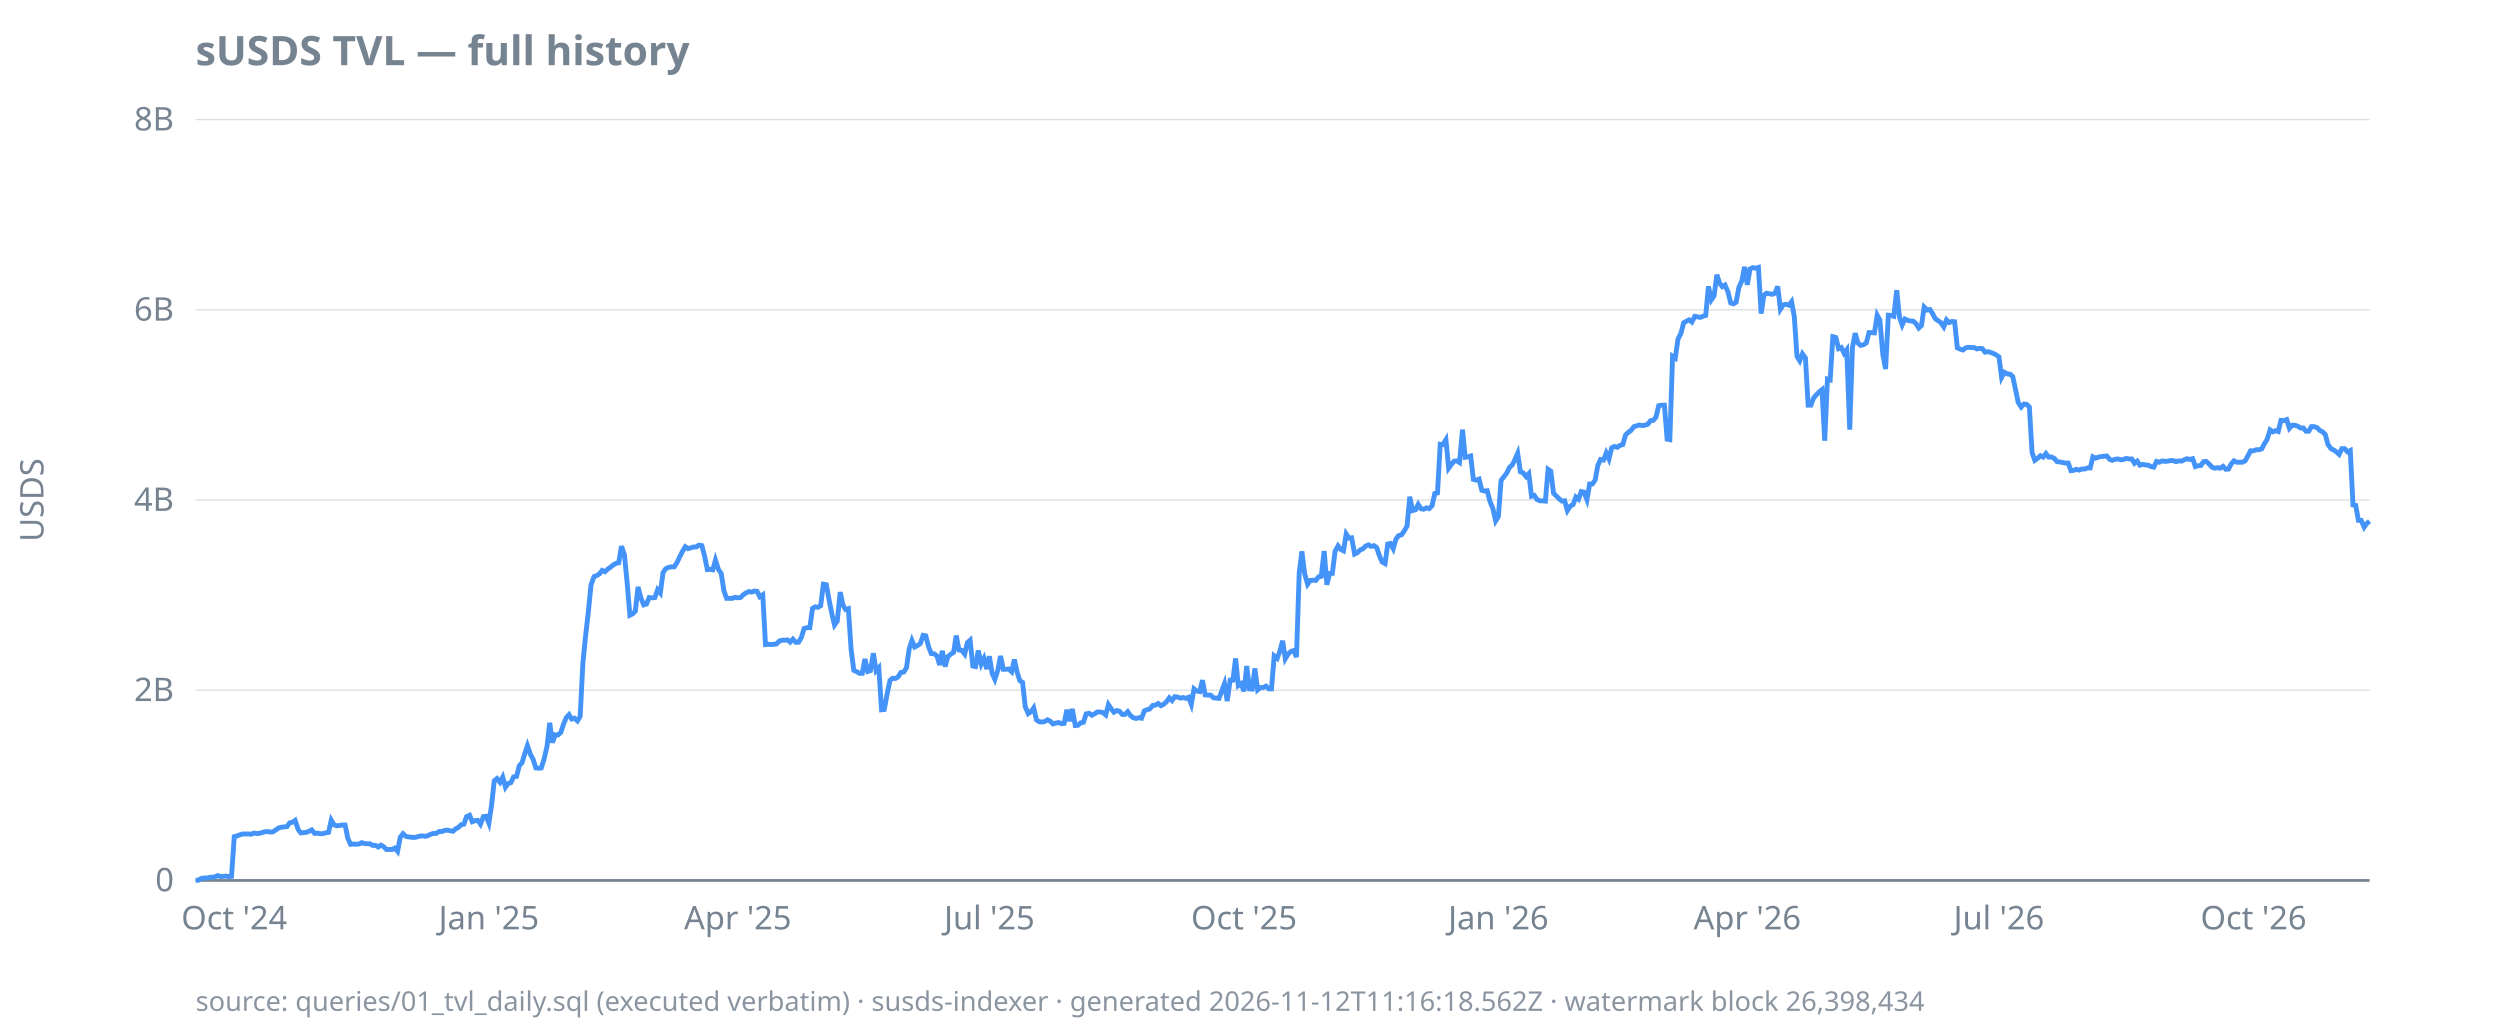
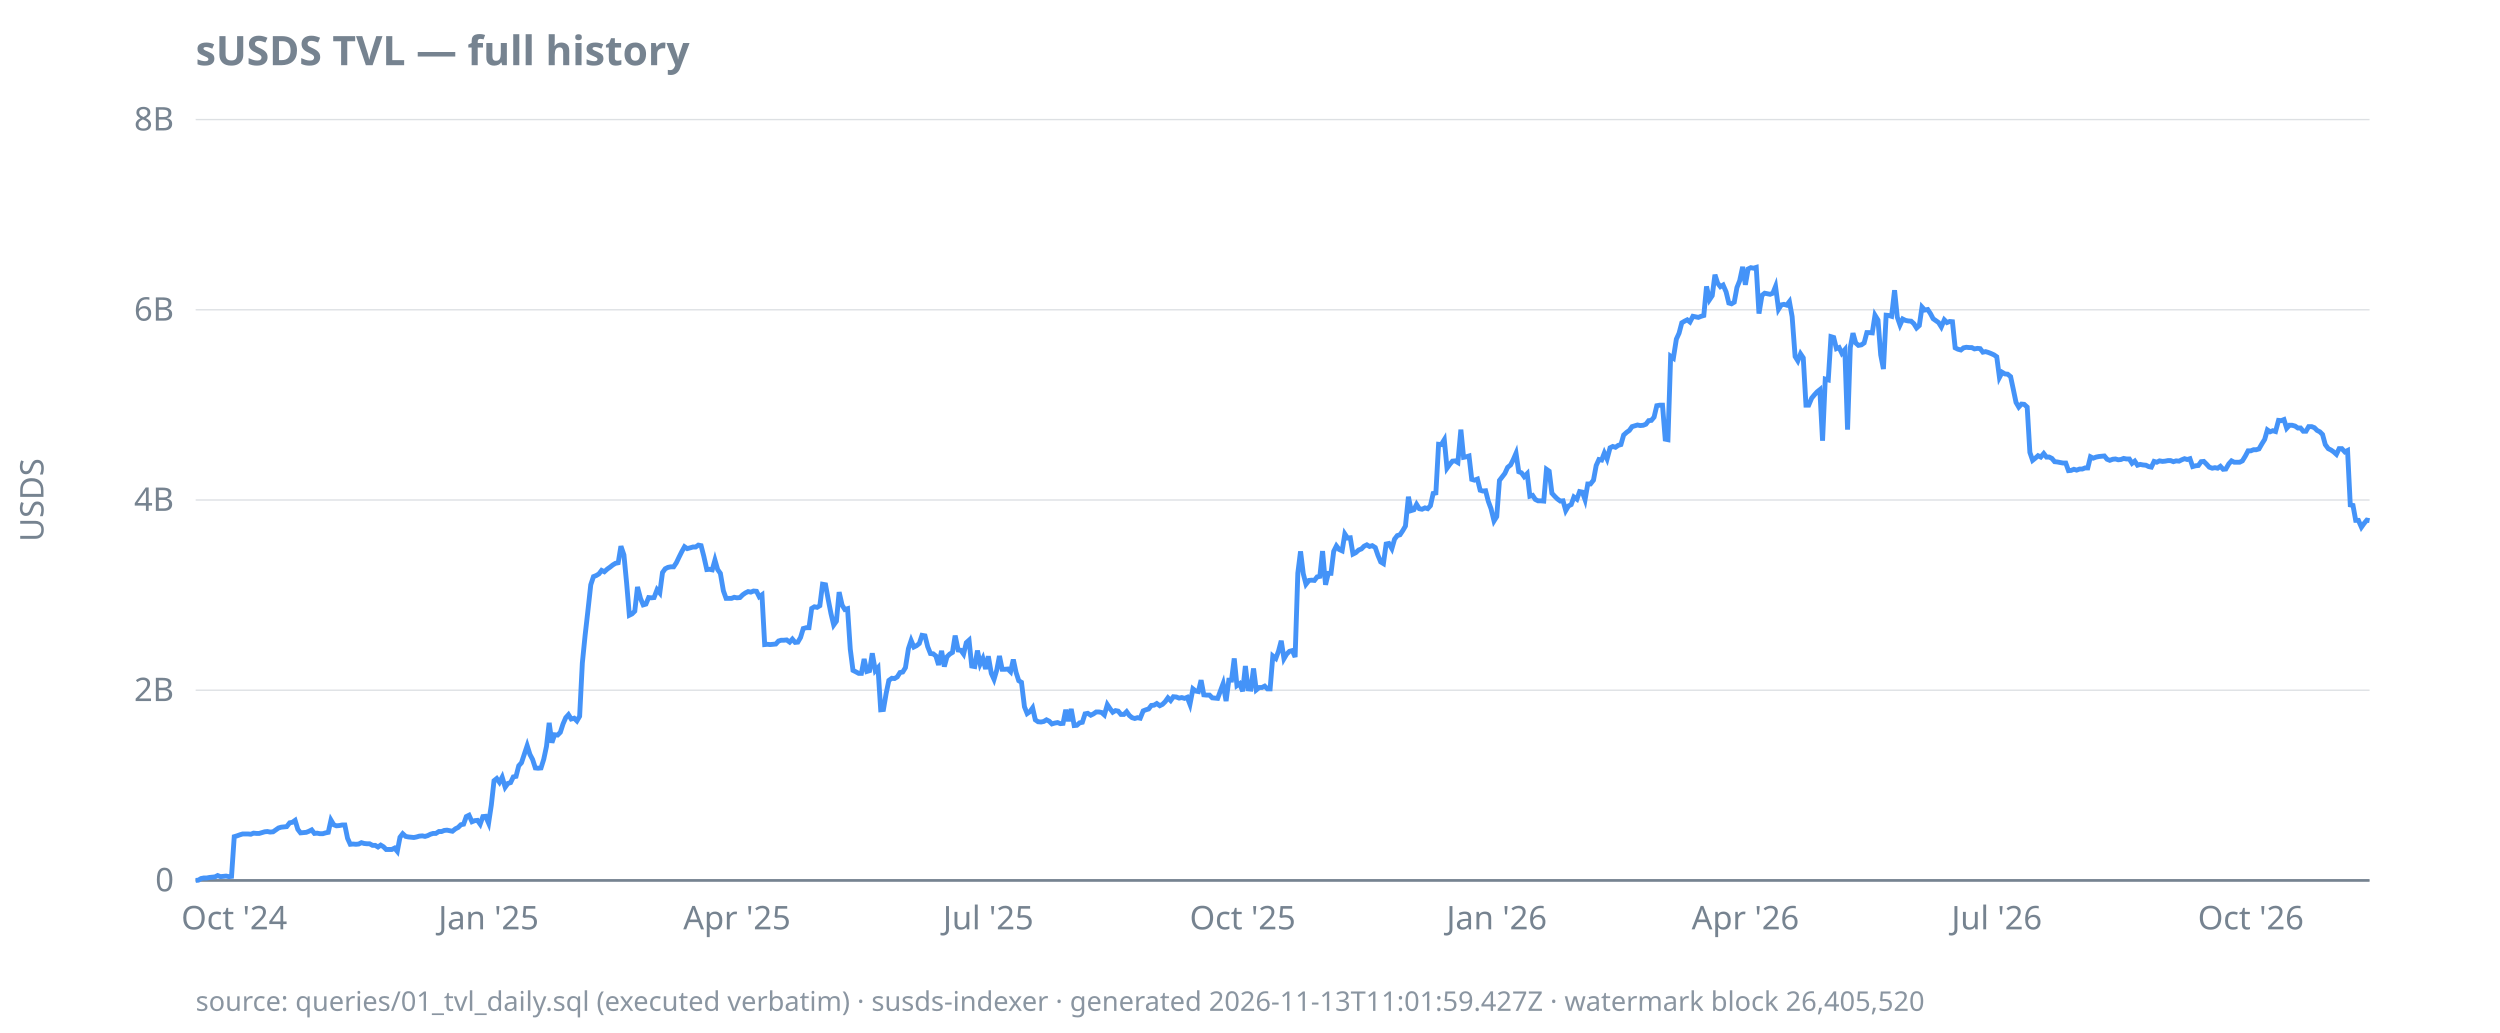
<svg xmlns="http://www.w3.org/2000/svg" width="920" height="380" viewBox="0 0 920 380">
  <style>
  text { font-family: ui-sans-serif, system-ui, sans-serif; font-size: 12px; fill: #768390; }
  .title { font-size: 15px; font-weight: 600; fill: #768390; }
  .footer { font-size: 10px; fill: #768390; opacity: 0.85; }
  .axis { stroke: #768390; stroke-width: 1; }
  .grid { stroke: #768390; stroke-width: 0.5; opacity: 0.25; }
  .line { stroke: #4493f8; stroke-width: 1.8; fill: none; }
  .pos { fill: #3fb950; }
  .neg { fill: #f85149; }
  @media (prefers-color-scheme: dark) {
    text, .title, .footer { fill: #9198a1; }
  }
</style>
  <text class="title" x="72" y="24">sUSDS TVL — full history</text>
  <text transform="rotate(-90)" x="-184" y="16" text-anchor="middle">USDS</text>
  <line class="grid" x1="72" x2="872" y1="324.0" y2="324.0" />
  <line class="grid" x1="72" x2="872" y1="254.0" y2="254.0" />
  <line class="grid" x1="72" x2="872" y1="184.0" y2="184.0" />
  <line class="grid" x1="72" x2="872" y1="114.0" y2="114.0" />
  <line class="grid" x1="72" x2="872" y1="44.0" y2="44.0" />
  <line class="axis" x1="72" x2="872" y1="324.0" y2="324.0" />
  <text x="64" y="328.0" text-anchor="end">0</text>
  <text x="64" y="258.0" text-anchor="end">2B</text>
  <text x="64" y="188.0" text-anchor="end">4B</text>
  <text x="64" y="118.0" text-anchor="end">6B</text>
  <text x="64" y="48.0" text-anchor="end">8B</text>
  <text x="86.2" y="342" text-anchor="middle">Oct '24</text>
-   <text x="179.9" y="342" text-anchor="middle">Jan '25</text>
-   <text x="271.5" y="342" text-anchor="middle">Apr '25</text>
-   <text x="364.1" y="342" text-anchor="middle">Jul '25</text>
-   <text x="457.8" y="342" text-anchor="middle">Oct '25</text>
-   <text x="551.4" y="342" text-anchor="middle">Jan '26</text>
-   <text x="643.0" y="342" text-anchor="middle">Apr '26</text>
-   <text x="735.6" y="342" text-anchor="middle">Jul '26</text>
-   <text x="829.3" y="342" text-anchor="middle">Oct '26</text>
-   <path class="line" d="M72.0,324.0L73.0,323.9L74.0,323.3L75.1,323.1L76.1,323.1L77.1,322.9L78.1,322.8L79.1,322.7L80.1,322.2L81.2,322.6L82.2,322.5L83.2,322.4L84.2,322.6L85.2,322.5L86.2,307.9L87.3,307.6L88.3,307.2L89.3,306.9L90.3,306.9L91.3,306.9L92.4,307.0L93.4,306.6L94.4,306.7L95.4,306.7L96.4,306.4L97.4,306.1L98.5,306.0L99.5,306.2L100.5,306.1L101.5,305.4L102.5,304.7L103.6,304.4L104.6,304.3L105.6,304.2L106.6,302.8L107.6,302.6L108.6,301.9L109.7,305.2L110.7,306.5L111.7,306.4L112.7,306.3L113.7,305.9L114.7,305.4L115.8,306.7L116.8,306.6L117.8,306.8L118.8,306.8L119.8,306.5L120.9,306.3L121.9,301.8L122.9,303.5L123.9,303.9L124.9,303.8L125.9,303.6L127.0,303.6L128.0,308.5L129.0,310.7L130.0,310.6L131.0,310.7L132.1,310.6L133.1,310.1L134.1,310.4L135.1,310.5L136.1,310.5L137.1,311.1L138.2,311.1L139.2,311.7L140.2,311.0L141.2,311.6L142.2,312.6L143.2,312.6L144.3,312.6L145.3,312.1L146.3,313.3L147.3,308.1L148.3,306.8L149.4,307.8L150.4,308.0L151.4,308.1L152.4,308.2L153.4,308.0L154.4,307.7L155.5,307.6L156.5,307.8L157.5,307.5L158.5,307.0L159.5,306.7L160.5,306.7L161.6,306.0L162.6,306.0L163.6,305.6L164.6,305.5L165.6,305.7L166.7,305.9L167.7,305.0L168.7,304.5L169.7,303.5L170.7,303.3L171.7,300.5L172.8,300.0L173.8,302.4L174.8,302.0L175.8,301.9L176.8,303.3L177.9,300.5L178.9,300.4L179.9,302.9L180.9,296.3L181.9,287.3L182.9,286.5L184.0,287.9L185.0,286.0L186.0,289.7L187.0,288.3L188.0,288.0L189.0,285.9L190.1,285.7L191.1,281.8L192.1,280.7L193.1,277.4L194.1,274.4L195.2,277.6L196.2,279.5L197.2,282.6L198.2,282.7L199.2,282.6L200.2,279.4L201.3,274.7L202.3,266.0L203.3,273.3L204.3,270.4L205.3,270.5L206.4,269.5L207.4,266.4L208.4,264.1L209.4,263.0L210.4,264.6L211.4,264.3L212.5,265.3L213.5,263.6L214.5,244.0L215.5,234.0L216.5,225.2L217.5,215.2L218.6,212.2L219.6,211.8L220.6,211.2L221.6,209.9L222.6,210.4L223.7,209.4L224.7,208.7L225.7,207.9L226.7,207.3L227.7,207.1L228.7,201.0L229.8,204.2L230.8,214.6L231.8,226.4L232.8,225.9L233.8,224.9L234.8,216.0L235.9,220.2L236.9,222.6L237.9,222.3L238.9,219.9L239.9,220.0L241.0,219.9L242.0,217.0L243.0,218.2L244.0,210.7L245.0,209.3L246.0,208.8L247.1,208.6L248.1,208.6L249.1,207.1L250.1,205.0L251.1,203.0L252.2,201.2L253.2,201.9L254.2,201.6L255.2,201.3L256.2,201.3L257.2,200.6L258.3,200.8L259.3,204.7L260.3,209.6L261.3,209.5L262.3,209.7L263.3,206.1L264.4,209.6L265.4,211.0L266.4,217.4L267.4,220.2L268.4,220.2L269.5,220.2L270.5,219.8L271.5,220.0L272.5,219.9L273.5,218.9L274.5,218.2L275.6,217.7L276.6,217.9L277.6,217.5L278.6,217.6L279.6,219.6L280.7,218.9L281.7,237.2L282.7,237.1L283.7,237.2L284.7,237.1L285.7,237.0L286.8,235.9L287.8,235.6L288.8,235.6L289.8,235.5L290.8,236.3L291.8,235.2L292.9,236.4L293.9,236.3L294.9,234.6L295.9,231.3L296.9,231.0L298.0,231.0L299.0,223.9L300.0,223.3L301.0,223.5L302.0,222.9L303.0,215.0L304.1,215.2L305.1,220.7L306.1,225.8L307.1,230.0L308.1,228.6L309.2,217.9L310.2,222.7L311.2,224.3L312.2,224.0L313.2,238.9L314.2,246.7L315.3,247.2L316.3,247.8L317.3,247.8L318.3,242.5L319.3,247.1L320.3,246.8L321.4,240.4L322.4,246.8L323.4,245.7L324.4,261.2L325.4,261.1L326.5,255.2L327.5,250.4L328.5,249.6L329.5,249.7L330.5,249.1L331.5,247.5L332.6,247.3L333.6,245.7L334.6,238.7L335.6,235.7L336.6,238.1L337.6,237.6L338.7,236.8L339.7,233.8L340.7,234.0L341.7,238.0L342.7,240.5L343.8,240.6L344.8,241.4L345.8,244.7L346.8,239.5L347.8,245.3L348.8,241.7L349.9,240.7L350.9,240.1L351.9,233.9L352.9,239.2L353.9,239.3L355.0,240.7L356.0,236.5L357.0,235.6L358.0,245.1L359.0,245.3L360.0,239.4L361.1,244.4L362.1,242.3L363.1,246.2L364.1,241.5L365.1,247.8L366.1,250.0L367.2,246.6L368.2,241.4L369.2,246.3L370.2,246.3L371.2,246.2L372.3,247.2L373.3,242.7L374.3,247.4L375.3,250.5L376.3,251.1L377.3,260.1L378.4,262.6L379.4,261.9L380.4,260.5L381.4,264.9L382.4,265.6L383.5,265.7L384.5,265.5L385.5,264.9L386.5,265.4L387.5,266.4L388.5,266.1L389.6,265.9L390.6,266.3L391.6,266.2L392.6,261.2L393.6,265.4L394.6,260.9L395.7,267.0L396.7,266.9L397.7,266.0L398.7,265.8L399.7,262.7L400.8,262.5L401.8,263.2L402.8,262.7L403.8,262.0L404.8,262.0L405.8,262.2L406.9,263.1L407.9,259.3L408.9,260.8L409.9,262.1L410.9,261.5L411.9,261.7L413.0,262.9L414.0,262.9L415.0,261.9L416.0,263.3L417.0,264.1L418.1,264.4L419.1,264.1L420.1,264.3L421.1,261.6L422.1,261.2L423.1,260.9L424.2,259.6L425.2,259.5L426.2,258.9L427.2,259.7L428.2,259.2L429.3,258.2L430.3,256.8L431.3,257.8L432.3,256.4L433.3,256.5L434.3,256.9L435.4,256.7L436.4,257.0L437.4,256.6L438.4,259.2L439.4,253.5L440.4,254.3L441.5,254.5L442.5,250.3L443.5,255.7L444.5,255.8L445.5,255.8L446.6,256.8L447.6,256.9L448.6,257.0L449.6,254.3L450.6,251.6L451.6,258.0L452.7,250.3L453.7,250.3L454.7,242.3L455.7,252.3L456.7,251.6L457.8,254.4L458.8,245.1L459.8,253.5L460.8,253.6L461.8,246.0L462.8,253.9L463.9,253.0L464.9,253.0L465.9,252.5L466.9,253.5L467.9,253.5L468.9,241.4L470.0,242.3L471.0,239.6L472.0,235.8L473.0,242.4L474.0,240.7L475.1,239.7L476.1,239.4L477.1,241.8L478.1,210.9L479.1,202.9L480.1,211.1L481.2,215.0L482.2,213.6L483.2,213.5L484.2,213.6L485.2,212.3L486.2,212.1L487.3,202.8L488.3,215.2L489.3,211.0L490.3,211.0L491.3,202.9L492.4,200.9L493.4,202.2L494.4,202.7L495.4,196.5L496.4,198.0L497.4,197.9L498.5,203.9L499.5,203.4L500.5,202.4L501.5,202.0L502.5,201.0L503.6,200.5L504.6,201.1L505.6,200.8L506.6,201.5L507.6,204.4L508.6,206.8L509.7,207.4L510.7,200.2L511.7,200.0L512.7,201.9L513.7,198.4L514.7,197.1L515.8,196.8L516.8,195.3L517.8,193.6L518.8,182.8L519.8,187.9L520.9,187.6L521.9,185.6L522.9,187.2L523.9,187.4L524.9,186.9L525.9,187.2L527.0,186.1L528.0,181.6L529.0,181.4L530.0,163.5L531.0,163.6L532.1,161.8L533.1,172.3L534.1,170.9L535.1,169.7L536.1,169.6L537.1,170.2L538.2,158.1L539.2,168.3L540.2,168.1L541.2,167.8L542.2,176.4L543.2,176.7L544.3,176.3L545.3,180.4L546.3,180.7L547.3,180.6L548.3,184.5L549.4,187.2L550.4,191.7L551.4,190.1L552.4,176.8L553.4,175.5L554.4,174.2L555.5,172.0L556.5,171.1L557.5,169.1L558.5,166.8L559.5,173.6L560.5,174.0L561.6,175.4L562.6,174.3L563.6,182.6L564.6,182.3L565.6,183.8L566.7,184.3L567.7,184.3L568.7,184.4L569.7,172.7L570.7,173.4L571.7,181.5L572.8,182.6L573.8,183.6L574.8,184.4L575.8,184.3L576.8,187.9L577.9,186.2L578.9,185.7L579.9,182.9L580.9,183.7L581.9,180.9L582.9,181.1L584.0,183.9L585.0,178.1L586.0,178.1L587.0,176.7L588.0,171.3L589.0,169.1L590.1,169.3L591.1,166.7L592.1,168.9L593.1,164.8L594.1,164.3L595.2,164.6L596.2,163.9L597.2,163.6L598.2,160.1L599.2,159.1L600.2,158.4L601.3,157.0L602.3,156.7L603.3,156.4L604.3,156.6L605.3,156.5L606.4,156.1L607.4,154.8L608.4,154.7L609.4,153.5L610.4,149.3L611.4,149.1L612.5,149.1L613.5,161.6L614.5,161.8L615.5,131.1L616.5,131.8L617.5,124.8L618.6,122.6L619.6,118.8L620.6,118.2L621.6,117.7L622.6,118.5L623.7,116.4L624.7,116.6L625.7,116.8L626.7,116.4L627.7,116.1L628.7,105.4L629.8,110.3L630.8,108.8L631.8,101.1L632.8,104.2L633.8,105.5L634.8,104.9L635.9,107.4L636.9,111.5L637.9,111.8L638.9,111.2L639.9,105.8L641.0,103.3L642.0,98.2L643.0,104.8L644.0,99.0L645.0,98.5L646.0,98.7L647.1,98.4L648.1,115.4L649.1,108.7L650.1,107.9L651.1,108.1L652.2,108.3L653.2,107.9L654.2,105.4L655.2,113.8L656.2,112.2L657.2,112.0L658.3,112.3L659.3,111.0L660.3,116.5L661.3,131.2L662.3,132.8L663.3,130.2L664.4,131.7L665.4,149.1L666.4,149.1L667.4,146.5L668.4,145.3L669.5,144.2L670.5,143.4L671.5,162.2L672.5,139.5L673.5,139.8L674.5,123.9L675.6,124.2L676.6,128.3L677.6,127.9L678.6,130.0L679.6,128.7L680.7,158.1L681.7,127.9L682.7,122.6L683.7,126.2L684.7,127.1L685.7,126.9L686.8,126.2L687.8,122.4L688.8,122.4L689.8,122.5L690.8,116.0L691.8,117.8L692.9,130.6L693.9,135.8L694.9,116.0L695.9,116.1L696.9,116.4L698.0,106.8L699.0,116.7L700.0,119.6L701.0,117.4L702.0,117.9L703.0,118.1L704.1,118.2L705.1,119.1L706.1,120.7L707.1,119.8L708.1,113.0L709.2,114.1L710.2,113.9L711.2,115.4L712.2,117.3L713.2,118.0L714.2,118.7L715.3,120.3L716.3,117.7L717.3,118.7L718.3,118.3L719.3,118.4L720.3,128.0L721.4,128.5L722.4,128.8L723.4,128.0L724.4,127.8L725.4,127.9L726.5,127.9L727.5,128.4L728.5,128.2L729.5,128.3L730.5,129.6L731.5,129.4L732.6,129.7L733.6,130.1L734.6,130.6L735.6,131.3L736.6,138.9L737.6,137.0L738.7,137.6L739.7,137.7L740.7,138.6L741.7,143.3L742.7,148.1L743.8,149.8L744.8,148.7L745.8,148.8L746.8,149.8L747.8,166.5L748.8,169.4L749.9,168.6L750.9,167.7L751.9,168.2L752.9,166.9L753.9,168.2L755.0,168.2L756.0,168.7L757.0,169.9L758.0,170.0L759.0,170.2L760.0,170.4L761.1,170.4L762.1,173.2L763.1,173.1L764.1,172.7L765.1,173.0L766.1,172.6L767.2,172.6L768.2,172.2L769.2,172.2L770.2,168.1L771.2,168.6L772.3,168.2L773.3,168.0L774.3,167.9L775.3,167.8L776.3,169.0L777.3,169.4L778.4,169.0L779.4,168.9L780.4,169.2L781.4,169.1L782.4,168.7L783.5,168.9L784.5,168.9L785.5,170.5L786.5,169.7L787.5,171.2L788.5,170.9L789.6,171.1L790.6,171.2L791.6,171.7L792.6,171.9L793.6,169.8L794.6,170.1L795.7,169.6L796.7,169.8L797.7,169.7L798.7,169.5L799.7,169.5L800.8,169.9L801.8,169.6L802.8,169.7L803.8,169.2L804.8,168.8L805.8,169.1L806.9,168.8L807.9,171.7L808.9,171.4L809.9,171.3L810.9,169.9L811.9,169.8L813.0,170.8L814.0,171.9L815.0,172.3L816.0,172.1L817.0,172.3L818.1,171.6L819.1,172.7L820.1,172.6L821.1,170.7L822.1,169.6L823.1,170.1L824.2,170.1L825.2,170.1L826.2,169.6L827.2,167.8L828.2,165.9L829.3,165.9L830.3,165.5L831.3,165.5L832.3,165.2L833.3,163.3L834.3,161.7L835.4,158.2L836.4,158.9L837.4,158.5L838.4,158.8L839.4,154.7L840.4,154.8L841.5,154.4L842.5,157.6L843.5,156.5L844.5,156.5L845.5,156.8L846.6,157.5L847.6,157.5L848.6,158.7L849.6,158.7L850.6,157.0L851.6,157.0L852.7,157.4L853.7,158.4L854.7,158.9L855.7,159.9L856.7,163.6L857.8,165.1L858.8,165.6L859.8,166.3L860.8,167.2L861.8,165.1L862.8,165.1L863.9,166.3L864.9,165.8L865.9,185.8L866.9,186.0L867.9,191.5L868.9,191.5L870.0,194.0L871.0,192.6L872.0,191.8" />
-   <text class="footer" x="72" y="372">source: queries/01_tvl_daily.sql (executed verbatim) · susds-indexer · generated 2026-11-12T11:16:18.562Z · watermark block 26,398,434</text>
+   <text x="179.8" y="342" text-anchor="middle">Jan '25</text>
+   <text x="271.2" y="342" text-anchor="middle">Apr '25</text>
+   <text x="363.7" y="342" text-anchor="middle">Jul '25</text>
+   <text x="457.3" y="342" text-anchor="middle">Oct '25</text>
+   <text x="550.8" y="342" text-anchor="middle">Jan '26</text>
+   <text x="642.3" y="342" text-anchor="middle">Apr '26</text>
+   <text x="734.8" y="342" text-anchor="middle">Jul '26</text>
+   <text x="828.3" y="342" text-anchor="middle">Oct '26</text>
+   <path class="line" d="M72.0,324.0L73.0,323.9L74.0,323.3L75.0,323.1L76.1,323.1L77.1,322.9L78.1,322.8L79.1,322.7L80.1,322.2L81.1,322.6L82.2,322.5L83.2,322.4L84.2,322.6L85.2,322.5L86.2,307.9L87.2,307.6L88.3,307.2L89.3,306.9L90.3,306.9L91.3,306.9L92.3,307.0L93.3,306.6L94.4,306.7L95.4,306.7L96.4,306.4L97.4,306.1L98.4,306.0L99.4,306.2L100.5,306.1L101.5,305.4L102.5,304.7L103.5,304.4L104.5,304.3L105.5,304.2L106.6,302.8L107.6,302.6L108.6,301.9L109.6,305.2L110.6,306.5L111.6,306.4L112.7,306.3L113.7,305.9L114.7,305.4L115.7,306.7L116.7,306.6L117.7,306.8L118.8,306.8L119.8,306.5L120.8,306.3L121.8,301.8L122.8,303.5L123.8,303.9L124.9,303.8L125.9,303.6L126.9,303.6L127.9,308.5L128.9,310.7L129.9,310.6L131.0,310.7L132.0,310.6L133.0,310.1L134.0,310.4L135.0,310.5L136.0,310.5L137.1,311.1L138.1,311.1L139.1,311.7L140.1,311.0L141.1,311.6L142.1,312.6L143.2,312.6L144.2,312.6L145.2,312.1L146.2,313.3L147.2,308.1L148.2,306.8L149.3,307.8L150.3,308.0L151.3,308.1L152.3,308.2L153.3,308.0L154.3,307.7L155.4,307.6L156.4,307.8L157.4,307.5L158.4,307.0L159.4,306.7L160.4,306.7L161.5,306.0L162.5,306.0L163.5,305.6L164.5,305.5L165.5,305.7L166.5,305.9L167.6,305.0L168.6,304.5L169.6,303.5L170.6,303.3L171.6,300.5L172.6,300.0L173.7,302.4L174.7,302.0L175.7,301.9L176.7,303.3L177.7,300.5L178.7,300.4L179.8,302.9L180.8,296.3L181.8,287.3L182.8,286.5L183.8,287.9L184.8,286.0L185.9,289.7L186.9,288.3L187.9,288.0L188.9,285.9L189.9,285.7L190.9,281.8L191.9,280.7L193.0,277.4L194.0,274.4L195.0,277.6L196.0,279.5L197.0,282.6L198.0,282.7L199.1,282.6L200.1,279.4L201.1,274.7L202.1,266.0L203.1,273.3L204.1,270.4L205.2,270.5L206.2,269.5L207.2,266.4L208.2,264.1L209.2,263.0L210.2,264.6L211.3,264.3L212.3,265.3L213.3,263.6L214.3,244.0L215.3,234.0L216.3,225.2L217.4,215.2L218.4,212.2L219.4,211.8L220.4,211.2L221.4,209.9L222.4,210.4L223.5,209.4L224.5,208.7L225.5,207.9L226.5,207.3L227.5,207.1L228.5,201.0L229.6,204.2L230.6,214.6L231.6,226.4L232.6,225.9L233.6,224.9L234.6,216.0L235.7,220.2L236.7,222.6L237.7,222.3L238.7,219.9L239.7,220.0L240.7,219.9L241.8,217.0L242.8,218.2L243.8,210.7L244.8,209.3L245.8,208.8L246.8,208.6L247.9,208.6L248.9,207.1L249.9,205.0L250.9,203.0L251.9,201.2L252.9,201.9L254.0,201.6L255.0,201.3L256.0,201.3L257.0,200.6L258.0,200.8L259.0,204.7L260.1,209.6L261.1,209.5L262.1,209.7L263.1,206.1L264.1,209.6L265.1,211.0L266.2,217.4L267.2,220.2L268.2,220.2L269.2,220.2L270.2,219.8L271.2,220.0L272.3,219.9L273.3,218.9L274.3,218.2L275.3,217.7L276.3,217.9L277.3,217.5L278.4,217.6L279.4,219.6L280.4,218.9L281.4,237.2L282.4,237.1L283.4,237.2L284.5,237.1L285.5,237.0L286.5,235.9L287.5,235.6L288.5,235.6L289.5,235.5L290.6,236.3L291.6,235.2L292.6,236.4L293.6,236.3L294.6,234.6L295.6,231.3L296.7,231.0L297.7,231.0L298.7,223.9L299.7,223.3L300.7,223.5L301.7,222.9L302.7,215.0L303.8,215.2L304.8,220.7L305.8,225.8L306.8,230.0L307.8,228.6L308.8,217.9L309.9,222.7L310.9,224.3L311.9,224.0L312.9,238.9L313.9,246.7L314.9,247.2L316.0,247.8L317.0,247.8L318.0,242.5L319.0,247.1L320.0,246.8L321.0,240.4L322.1,246.8L323.1,245.7L324.1,261.2L325.1,261.1L326.1,255.2L327.1,250.4L328.2,249.6L329.2,249.7L330.2,249.1L331.2,247.5L332.2,247.3L333.2,245.7L334.3,238.7L335.3,235.7L336.3,238.1L337.3,237.6L338.3,236.8L339.3,233.8L340.4,234.0L341.4,238.0L342.4,240.5L343.4,240.6L344.4,241.4L345.4,244.7L346.5,239.5L347.5,245.3L348.5,241.7L349.5,240.7L350.5,240.1L351.5,233.9L352.6,239.2L353.6,239.3L354.6,240.7L355.6,236.5L356.6,235.6L357.6,245.1L358.7,245.3L359.7,239.4L360.7,244.4L361.7,242.3L362.7,246.2L363.7,241.5L364.8,247.8L365.8,250.0L366.8,246.6L367.8,241.4L368.8,246.3L369.8,246.3L370.9,246.2L371.9,247.2L372.9,242.7L373.9,247.4L374.9,250.5L375.9,251.1L377.0,260.1L378.0,262.6L379.0,261.9L380.0,260.5L381.0,264.9L382.0,265.6L383.1,265.7L384.1,265.5L385.1,264.9L386.1,265.4L387.1,266.4L388.1,266.1L389.2,265.9L390.2,266.3L391.2,266.2L392.2,261.2L393.2,265.4L394.2,260.9L395.3,267.0L396.3,266.9L397.3,266.0L398.3,265.8L399.3,262.7L400.3,262.5L401.4,263.2L402.4,262.7L403.4,262.0L404.4,262.0L405.4,262.2L406.4,263.1L407.5,259.3L408.5,260.8L409.5,262.1L410.5,261.5L411.5,261.7L412.5,262.9L413.6,262.9L414.6,261.9L415.6,263.3L416.6,264.1L417.6,264.4L418.6,264.1L419.6,264.3L420.7,261.6L421.7,261.2L422.7,260.9L423.7,259.6L424.7,259.5L425.7,258.9L426.8,259.7L427.8,259.2L428.8,258.2L429.8,256.8L430.8,257.8L431.8,256.4L432.9,256.5L433.9,256.9L434.9,256.7L435.9,257.0L436.9,256.6L437.9,259.2L439.0,253.5L440.0,254.3L441.0,254.5L442.0,250.3L443.0,255.7L444.0,255.8L445.1,255.8L446.1,256.8L447.1,256.9L448.1,257.0L449.1,254.3L450.1,251.6L451.2,258.0L452.2,250.3L453.2,250.3L454.2,242.3L455.2,252.3L456.2,251.6L457.3,254.4L458.3,245.1L459.3,253.5L460.3,253.6L461.3,246.0L462.3,253.9L463.4,253.0L464.4,253.0L465.4,252.5L466.4,253.5L467.4,253.5L468.4,241.4L469.5,242.3L470.5,239.6L471.5,235.8L472.5,242.4L473.5,240.7L474.5,239.7L475.6,239.4L476.6,241.8L477.6,210.9L478.6,202.9L479.6,211.1L480.6,215.0L481.7,213.6L482.7,213.5L483.7,213.6L484.7,212.3L485.7,212.1L486.7,202.8L487.8,215.2L488.8,211.0L489.8,211.0L490.8,202.9L491.8,200.9L492.8,202.2L493.9,202.7L494.9,196.5L495.9,198.0L496.9,197.9L497.9,203.9L498.9,203.4L500.0,202.4L501.0,202.0L502.0,201.0L503.0,200.5L504.0,201.1L505.0,200.8L506.1,201.5L507.1,204.4L508.1,206.8L509.1,207.4L510.1,200.2L511.1,200.0L512.2,201.9L513.2,198.4L514.2,197.1L515.2,196.8L516.2,195.3L517.2,193.6L518.3,182.8L519.3,187.9L520.3,187.6L521.3,185.6L522.3,187.2L523.3,187.4L524.4,186.9L525.4,187.2L526.4,186.1L527.4,181.6L528.4,181.4L529.4,163.5L530.4,163.6L531.5,161.8L532.5,172.3L533.5,170.9L534.5,169.7L535.5,169.6L536.5,170.2L537.6,158.1L538.6,168.3L539.6,168.1L540.6,167.8L541.6,176.4L542.6,176.7L543.7,176.3L544.7,180.4L545.7,180.7L546.7,180.6L547.7,184.5L548.7,187.2L549.8,191.7L550.8,190.1L551.8,176.8L552.8,175.5L553.8,174.2L554.8,172.0L555.9,171.1L556.9,169.1L557.9,166.8L558.9,173.6L559.9,174.0L560.9,175.4L562.0,174.3L563.0,182.6L564.0,182.3L565.0,183.8L566.0,184.3L567.0,184.3L568.1,184.4L569.1,172.7L570.1,173.4L571.1,181.5L572.1,182.6L573.1,183.6L574.2,184.4L575.2,184.3L576.2,187.9L577.2,186.2L578.2,185.7L579.2,182.9L580.3,183.7L581.3,180.9L582.3,181.1L583.3,183.9L584.3,178.1L585.3,178.1L586.4,176.7L587.4,171.3L588.4,169.1L589.4,169.3L590.4,166.7L591.4,168.9L592.5,164.8L593.5,164.3L594.5,164.6L595.5,163.9L596.5,163.6L597.5,160.1L598.6,159.1L599.6,158.4L600.6,157.0L601.6,156.7L602.6,156.4L603.6,156.6L604.7,156.5L605.7,156.1L606.7,154.8L607.7,154.7L608.7,153.5L609.7,149.3L610.8,149.1L611.8,149.1L612.8,161.6L613.8,161.8L614.8,131.1L615.8,131.8L616.9,124.8L617.9,122.6L618.9,118.8L619.9,118.2L620.9,117.7L621.9,118.5L623.0,116.4L624.0,116.6L625.0,116.8L626.0,116.4L627.0,116.1L628.0,105.4L629.1,110.3L630.1,108.8L631.1,101.1L632.1,104.2L633.1,105.5L634.1,104.9L635.2,107.4L636.2,111.5L637.2,111.8L638.2,111.2L639.2,105.8L640.2,103.3L641.3,98.2L642.3,104.8L643.3,99.0L644.3,98.5L645.3,98.7L646.3,98.4L647.3,115.4L648.4,108.7L649.4,107.9L650.4,108.1L651.4,108.3L652.4,107.9L653.4,105.4L654.5,113.8L655.5,112.2L656.5,112.0L657.5,112.3L658.5,111.0L659.5,116.5L660.6,131.2L661.6,132.8L662.6,130.2L663.6,131.7L664.6,149.1L665.6,149.1L666.7,146.5L667.7,145.3L668.7,144.2L669.7,143.4L670.7,162.2L671.7,139.5L672.8,139.8L673.8,123.9L674.8,124.2L675.8,128.3L676.8,127.9L677.8,130.0L678.9,128.7L679.9,158.1L680.9,127.9L681.9,122.6L682.9,126.2L683.9,127.1L685.0,126.9L686.0,126.2L687.0,122.4L688.0,122.4L689.0,122.5L690.0,116.0L691.1,117.8L692.1,130.6L693.1,135.8L694.1,116.0L695.1,116.1L696.1,116.4L697.2,106.8L698.2,116.7L699.2,119.6L700.2,117.4L701.2,117.9L702.2,118.1L703.3,118.2L704.3,119.1L705.3,120.7L706.3,119.8L707.3,113.0L708.3,114.1L709.4,113.9L710.4,115.4L711.4,117.3L712.4,118.0L713.4,118.7L714.4,120.3L715.5,117.7L716.5,118.7L717.5,118.3L718.5,118.4L719.5,128.0L720.5,128.5L721.6,128.8L722.6,128.0L723.6,127.8L724.6,127.9L725.6,127.9L726.6,128.4L727.7,128.2L728.7,128.3L729.7,129.6L730.7,129.4L731.7,129.7L732.7,130.1L733.8,130.6L734.8,131.3L735.8,138.9L736.8,137.0L737.8,137.6L738.8,137.7L739.9,138.6L740.9,143.3L741.9,148.1L742.9,149.8L743.9,148.7L744.9,148.8L746.0,149.8L747.0,166.5L748.0,169.4L749.0,168.6L750.0,167.7L751.0,168.2L752.1,166.9L753.1,168.2L754.1,168.2L755.1,168.7L756.1,169.9L757.1,170.0L758.1,170.2L759.2,170.4L760.2,170.4L761.2,173.2L762.2,173.1L763.2,172.7L764.2,173.0L765.3,172.6L766.3,172.6L767.3,172.2L768.3,172.2L769.3,168.1L770.3,168.6L771.4,168.2L772.4,168.0L773.4,167.9L774.4,167.8L775.4,169.0L776.4,169.4L777.5,169.0L778.5,168.9L779.5,169.2L780.5,169.1L781.5,168.7L782.5,168.9L783.6,168.9L784.6,170.5L785.6,169.7L786.6,171.2L787.6,170.9L788.6,171.1L789.7,171.2L790.7,171.7L791.7,171.9L792.7,169.8L793.7,170.1L794.7,169.6L795.8,169.8L796.8,169.7L797.8,169.5L798.8,169.5L799.8,169.9L800.8,169.6L801.9,169.7L802.9,169.2L803.9,168.8L804.9,169.1L805.9,168.8L806.9,171.7L808.0,171.4L809.0,171.3L810.0,169.9L811.0,169.8L812.0,170.8L813.0,171.9L814.1,172.3L815.1,172.1L816.1,172.3L817.1,171.6L818.1,172.7L819.1,172.6L820.2,170.7L821.2,169.6L822.2,170.1L823.2,170.1L824.2,170.1L825.2,169.6L826.3,167.8L827.3,165.9L828.3,165.9L829.3,165.5L830.3,165.5L831.3,165.2L832.4,163.3L833.4,161.7L834.4,158.2L835.4,158.9L836.4,158.5L837.4,158.8L838.5,154.7L839.5,154.8L840.5,154.4L841.5,157.6L842.5,156.5L843.5,156.5L844.6,156.8L845.6,157.5L846.6,157.5L847.6,158.7L848.6,158.7L849.6,157.0L850.7,157.0L851.7,157.4L852.7,158.4L853.7,158.9L854.7,159.9L855.7,163.6L856.8,165.1L857.8,165.6L858.8,166.3L859.8,167.2L860.8,165.1L861.8,165.1L862.9,166.3L863.9,165.8L864.9,185.8L865.9,186.0L866.9,191.5L867.9,191.5L869.0,194.0L870.0,192.6L871.0,191.4L872.0,191.6" />
+   <text class="footer" x="72" y="372">source: queries/01_tvl_daily.sql (executed verbatim) · susds-indexer · generated 2026-11-13T11:01:59.427Z · watermark block 26,405,520</text>
</svg>
